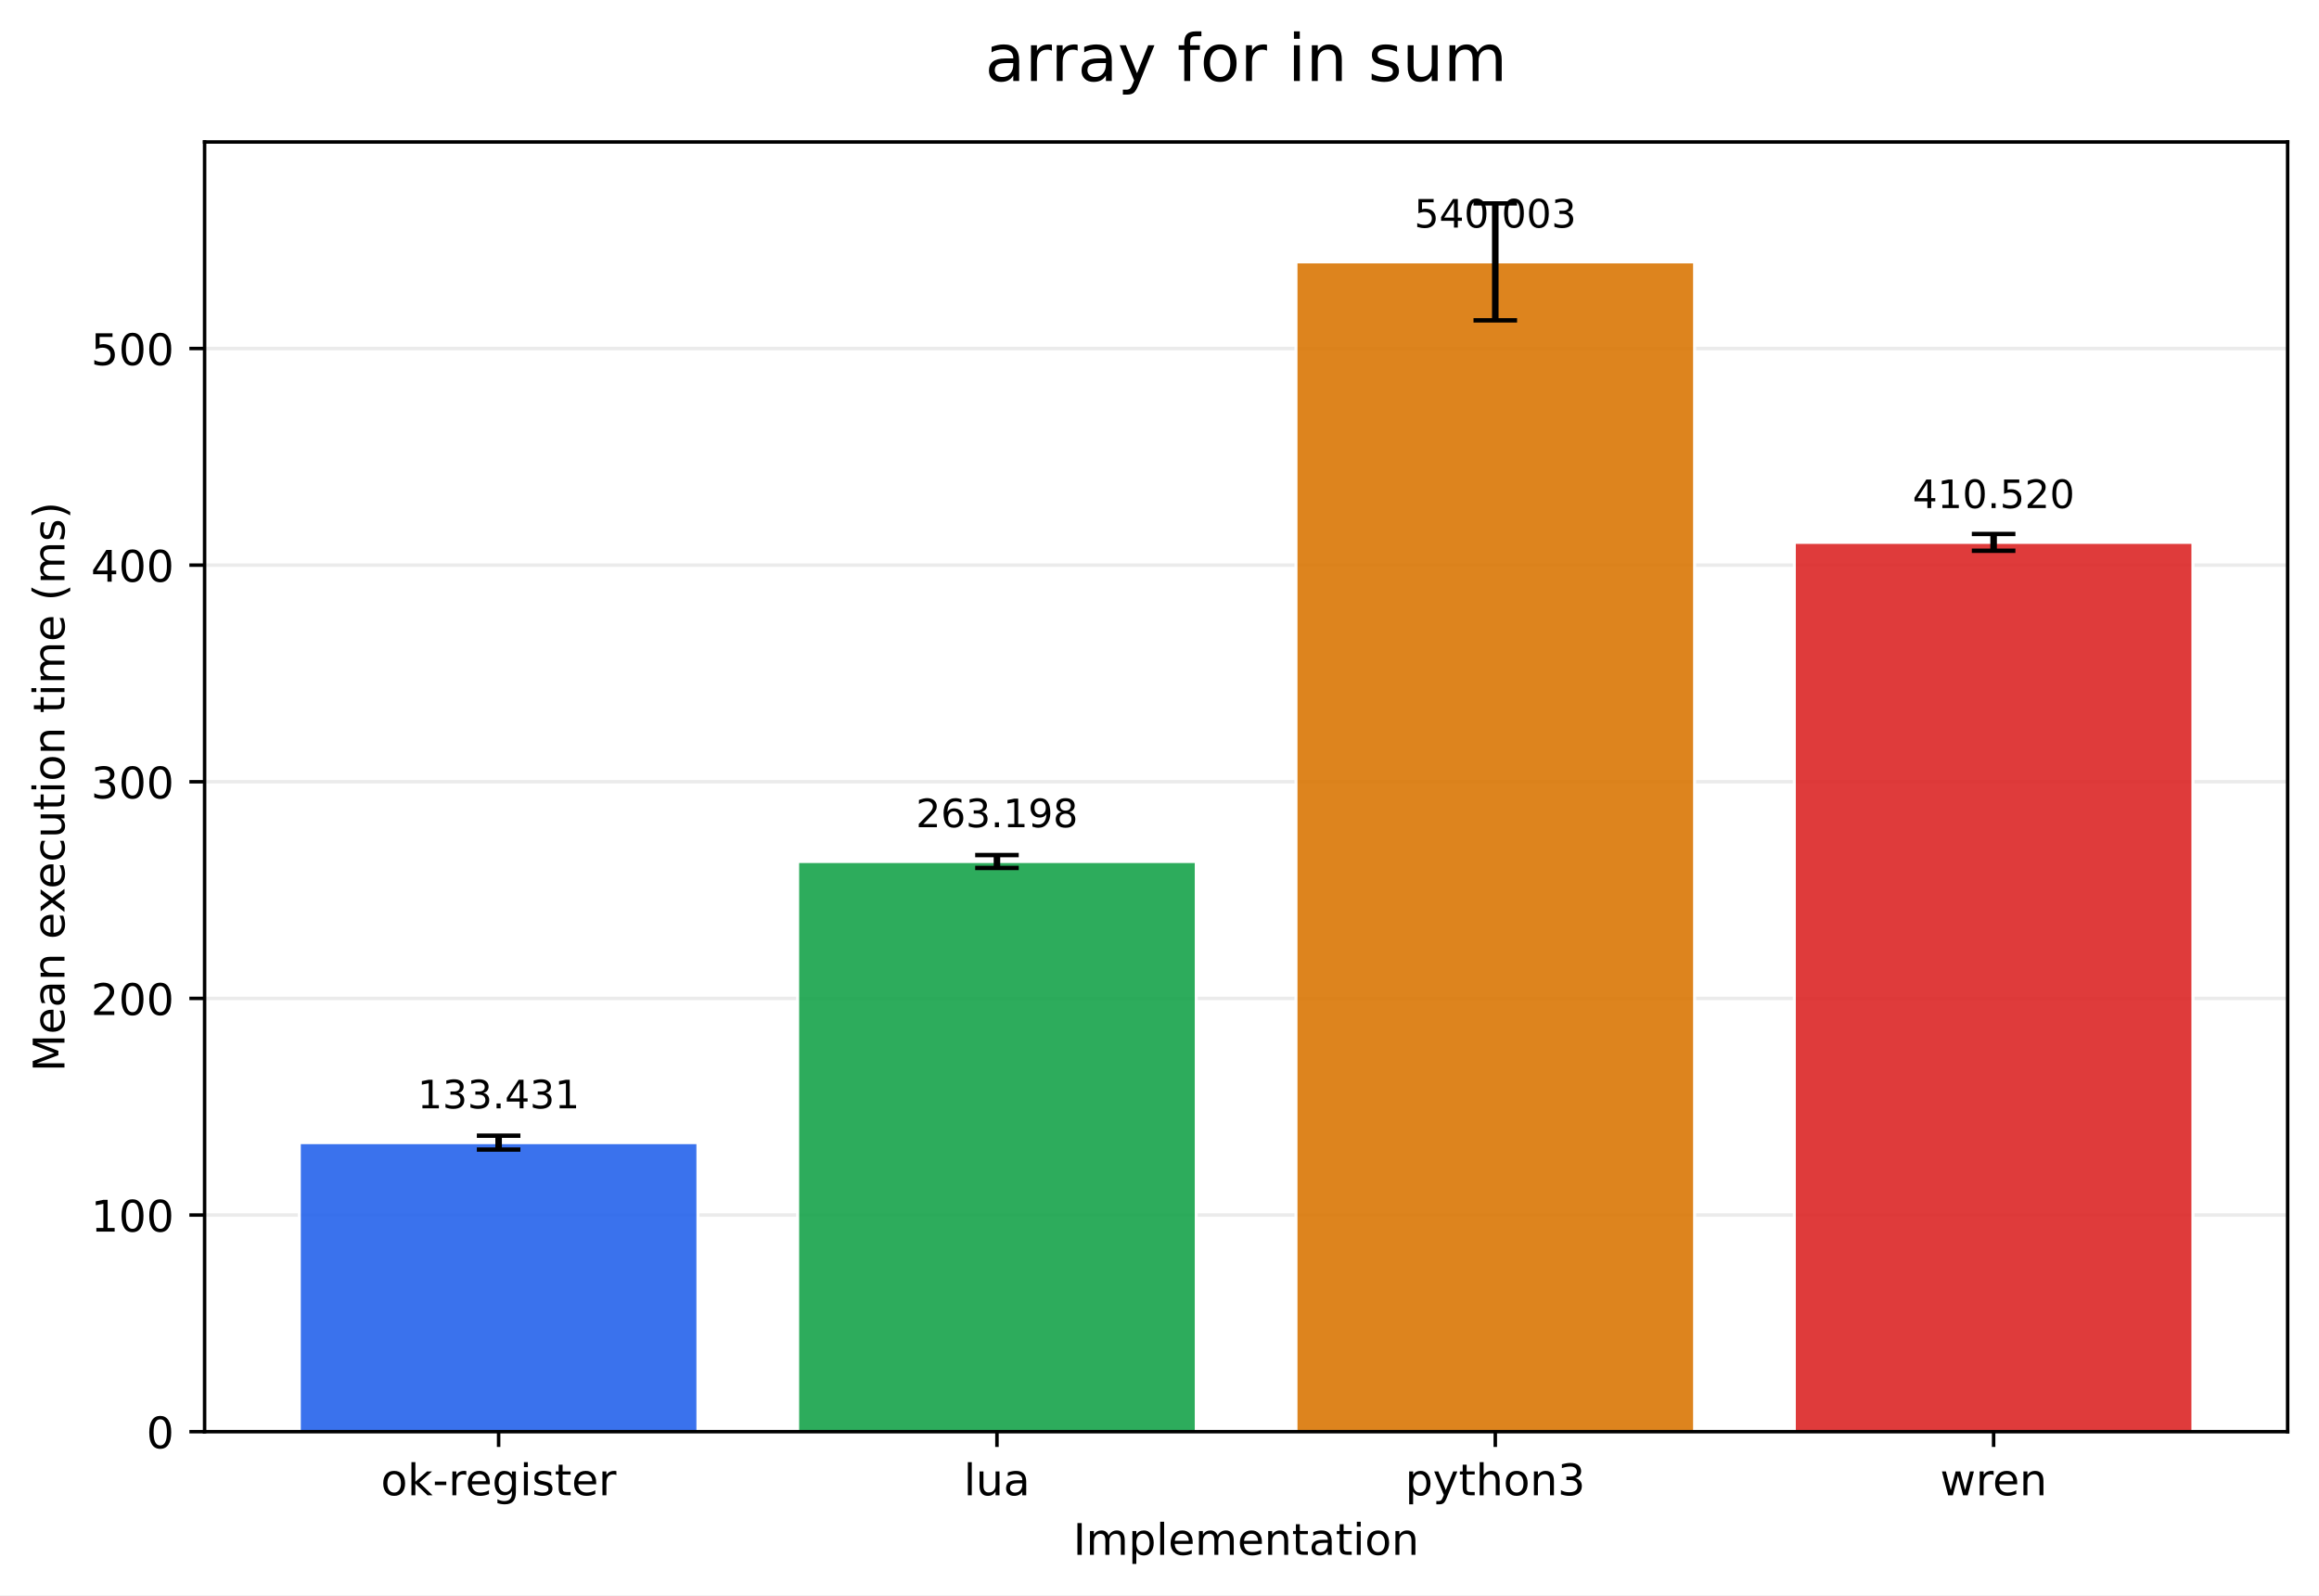
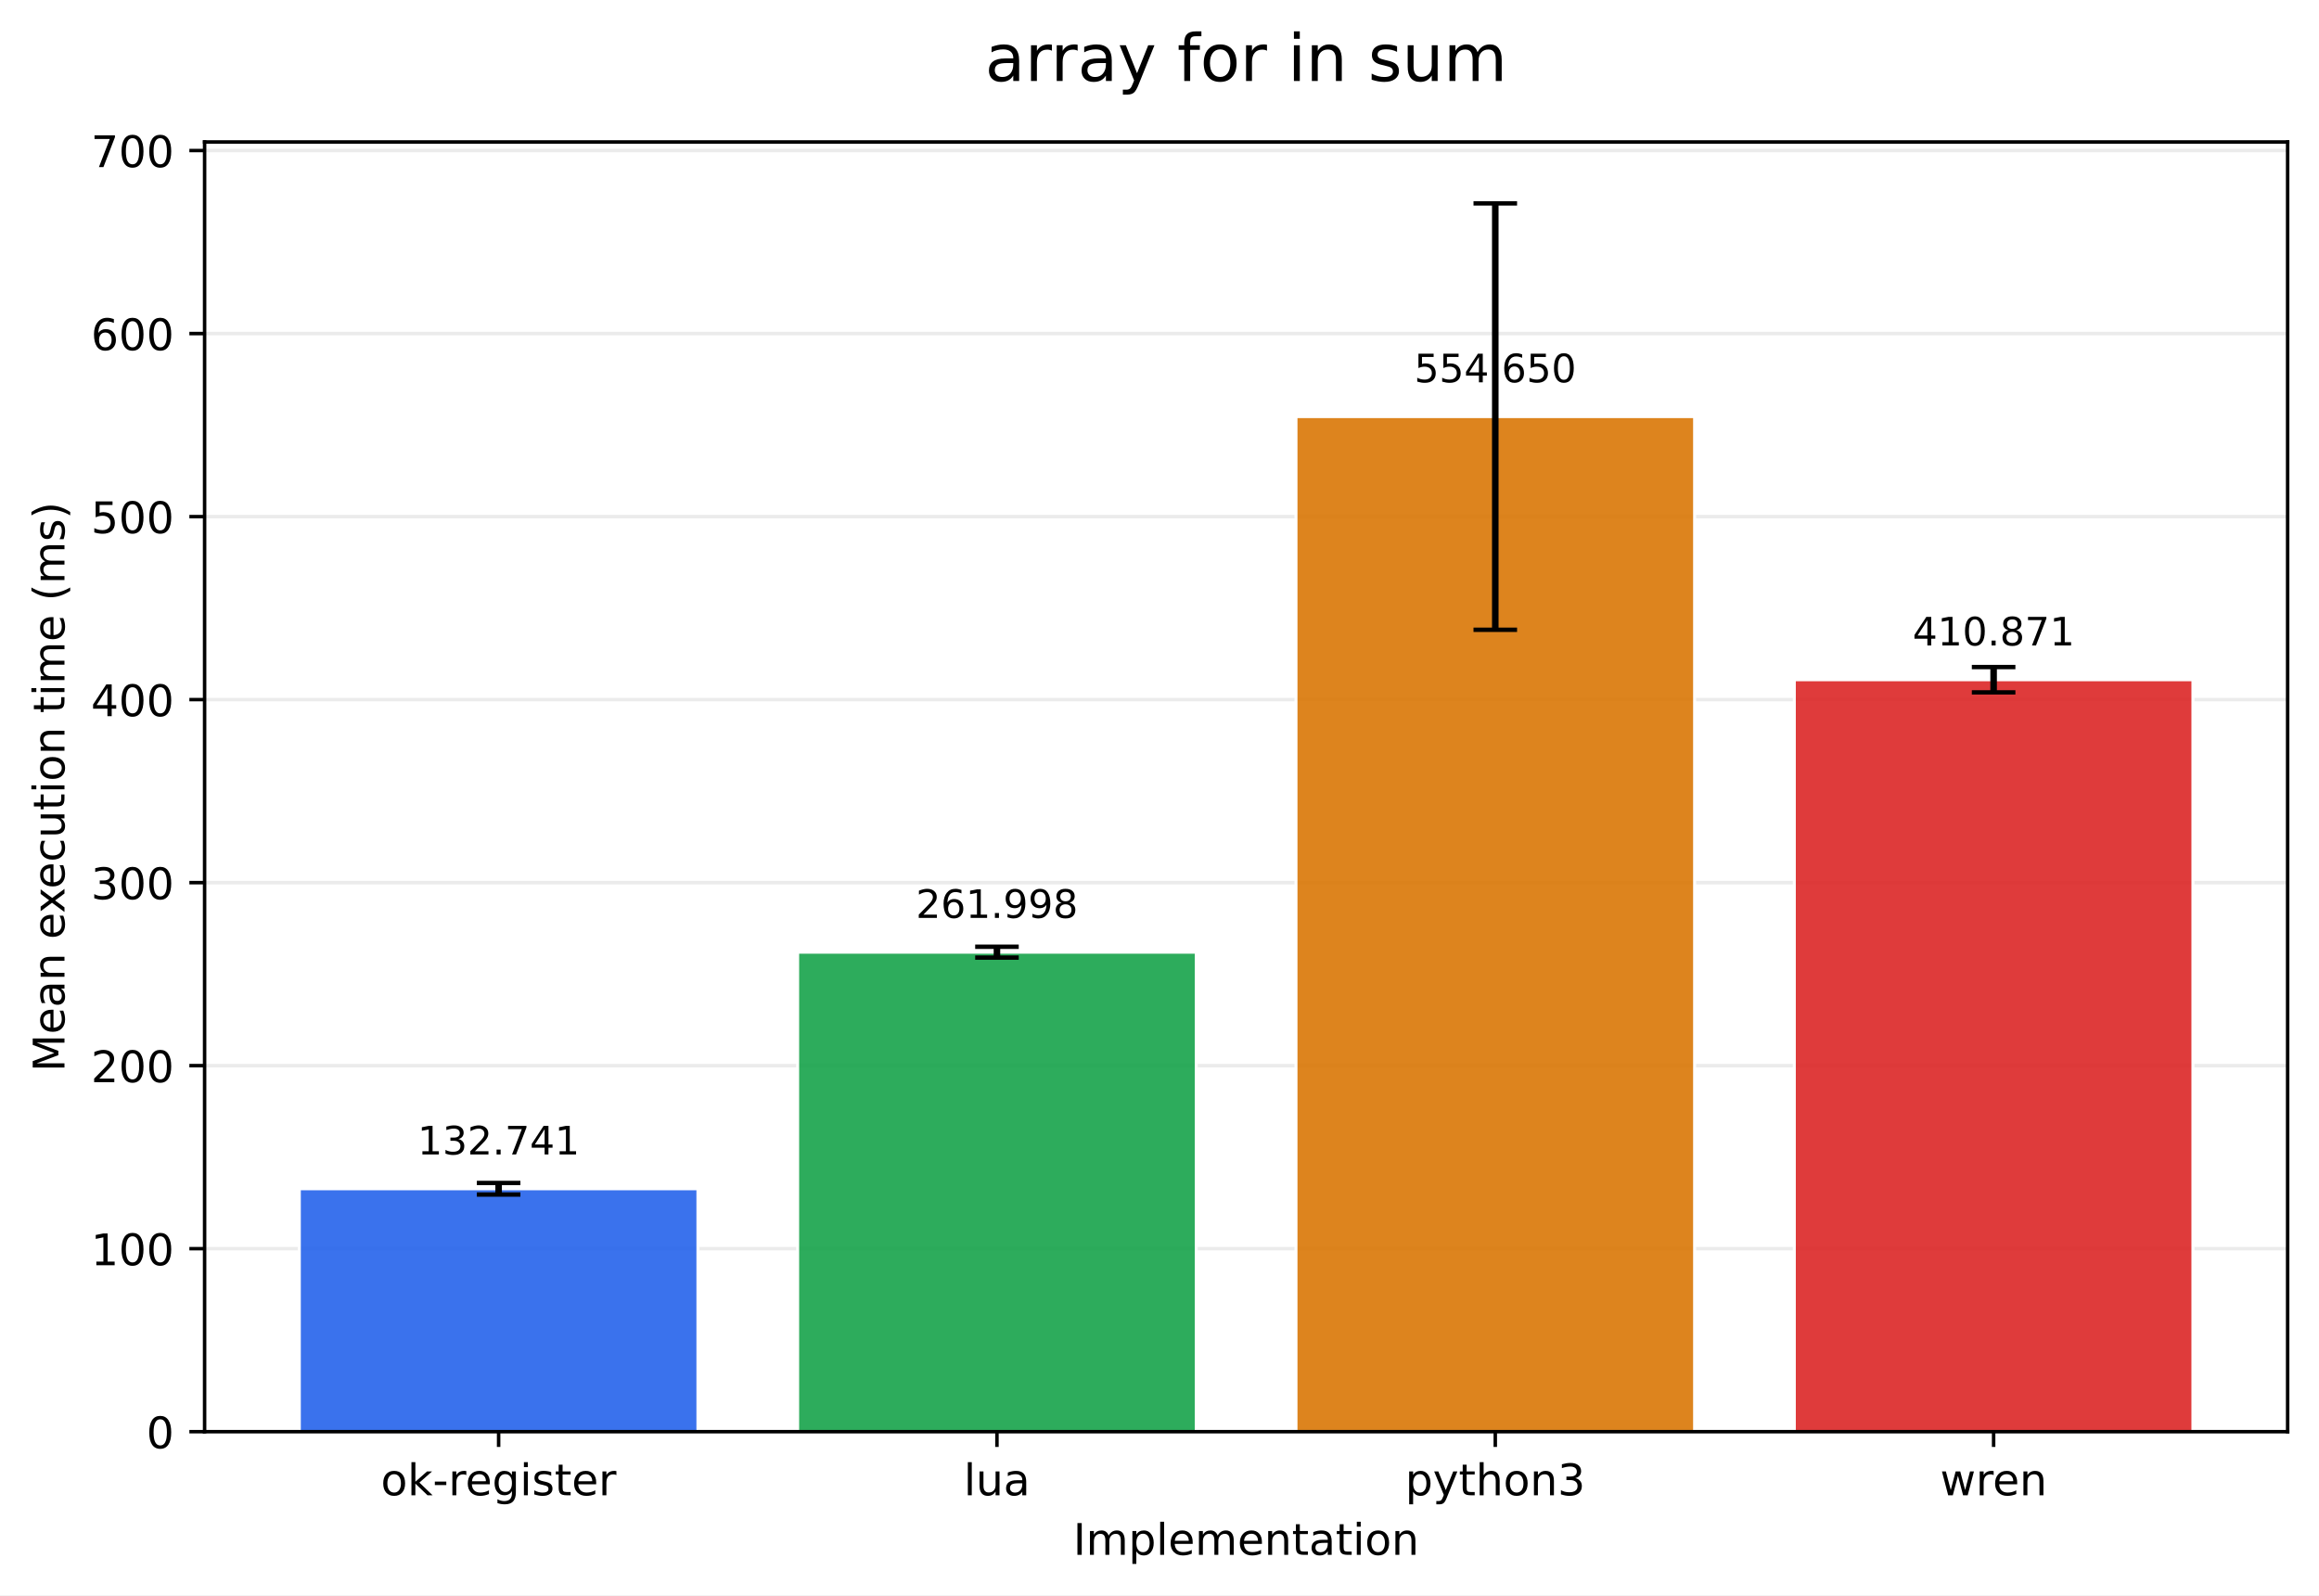
<svg xmlns="http://www.w3.org/2000/svg" xmlns:xlink="http://www.w3.org/1999/xlink" width="532.316pt" height="366.274pt" viewBox="0 0 532.316 366.274" version="1.1">
  <defs>
    <style type="text/css">*{stroke-linejoin: round; stroke-linecap: butt}</style>
  </defs>
  <g id="figure_1">
    <g id="patch_1">
      <path d="M 0 366.274  L 532.316 366.274  L 532.316 0  L 0 0  z " style="fill: #ffffff" />
    </g>
    <g id="axes_1">
      <g id="patch_2">
        <path d="M 46.966 328.718  L 525.116 328.718  L 525.116 32.598  L 46.966 32.598  z " style="fill: #ffffff" />
      </g>
      <g id="matplotlib.axis_1">
        <g id="xtick_1">
          <g id="line2d_1">
            <defs>
-               <path id="m5d10268cdb" d="M 0 0  L 0 3.5  " style="stroke: #000000; stroke-width: 0.8" />
+               <path id="m5294c473db" d="M 0 0  L 0 3.5  " style="stroke: #000000; stroke-width: 0.8" />
            </defs>
            <g>
-               <use xlink:href="#m5d10268cdb" x="114.456" y="328.718" style="stroke: #000000; stroke-width: 0.8" />
+               <use xlink:href="#m5294c473db" x="114.456" y="328.718" style="stroke: #000000; stroke-width: 0.8" />
            </g>
          </g>
          <g id="text_1">
            <g transform="translate(87.41742 343.3161) scale(0.1 -0.1)">
              <defs>
                <path id="DejaVuSans-6f" d="M 1959 3097  Q 1497 3097 1228 2736  Q 959 2375 959 1747  Q 959 1119 1226 758  Q 1494 397 1959 397  Q 2419 397 2687 759  Q 2956 1122 2956 1747  Q 2956 2369 2687 2733  Q 2419 3097 1959 3097  z M 1959 3584  Q 2709 3584 3137 3096  Q 3566 2609 3566 1747  Q 3566 888 3137 398  Q 2709 -91 1959 -91  Q 1206 -91 779 398  Q 353 888 353 1747  Q 353 2609 779 3096  Q 1206 3584 1959 3584  z " transform="scale(0.015625)" />
                <path id="DejaVuSans-6b" d="M 581 4863  L 1159 4863  L 1159 1991  L 2875 3500  L 3609 3500  L 1753 1863  L 3688 0  L 2938 0  L 1159 1709  L 1159 0  L 581 0  L 581 4863  z " transform="scale(0.015625)" />
                <path id="DejaVuSans-2d" d="M 313 2009  L 1997 2009  L 1997 1497  L 313 1497  L 313 2009  z " transform="scale(0.015625)" />
                <path id="DejaVuSans-72" d="M 2631 2963  Q 2534 3019 2420 3045  Q 2306 3072 2169 3072  Q 1681 3072 1420 2755  Q 1159 2438 1159 1844  L 1159 0  L 581 0  L 581 3500  L 1159 3500  L 1159 2956  Q 1341 3275 1631 3429  Q 1922 3584 2338 3584  Q 2397 3584 2469 3576  Q 2541 3569 2628 3553  L 2631 2963  z " transform="scale(0.015625)" />
                <path id="DejaVuSans-65" d="M 3597 1894  L 3597 1613  L 953 1613  Q 991 1019 1311 708  Q 1631 397 2203 397  Q 2534 397 2845 478  Q 3156 559 3463 722  L 3463 178  Q 3153 47 2828 -22  Q 2503 -91 2169 -91  Q 1331 -91 842 396  Q 353 884 353 1716  Q 353 2575 817 3079  Q 1281 3584 2069 3584  Q 2775 3584 3186 3129  Q 3597 2675 3597 1894  z M 3022 2063  Q 3016 2534 2758 2815  Q 2500 3097 2075 3097  Q 1594 3097 1305 2825  Q 1016 2553 972 2059  L 3022 2063  z " transform="scale(0.015625)" />
                <path id="DejaVuSans-67" d="M 2906 1791  Q 2906 2416 2648 2759  Q 2391 3103 1925 3103  Q 1463 3103 1205 2759  Q 947 2416 947 1791  Q 947 1169 1205 825  Q 1463 481 1925 481  Q 2391 481 2648 825  Q 2906 1169 2906 1791  z M 3481 434  Q 3481 -459 3084 -895  Q 2688 -1331 1869 -1331  Q 1566 -1331 1297 -1286  Q 1028 -1241 775 -1147  L 775 -588  Q 1028 -725 1275 -790  Q 1522 -856 1778 -856  Q 2344 -856 2625 -561  Q 2906 -266 2906 331  L 2906 616  Q 2728 306 2450 153  Q 2172 0 1784 0  Q 1141 0 747 490  Q 353 981 353 1791  Q 353 2603 747 3093  Q 1141 3584 1784 3584  Q 2172 3584 2450 3431  Q 2728 3278 2906 2969  L 2906 3500  L 3481 3500  L 3481 434  z " transform="scale(0.015625)" />
                <path id="DejaVuSans-69" d="M 603 3500  L 1178 3500  L 1178 0  L 603 0  L 603 3500  z M 603 4863  L 1178 4863  L 1178 4134  L 603 4134  L 603 4863  z " transform="scale(0.015625)" />
                <path id="DejaVuSans-73" d="M 2834 3397  L 2834 2853  Q 2591 2978 2328 3040  Q 2066 3103 1784 3103  Q 1356 3103 1142 2972  Q 928 2841 928 2578  Q 928 2378 1081 2264  Q 1234 2150 1697 2047  L 1894 2003  Q 2506 1872 2764 1633  Q 3022 1394 3022 966  Q 3022 478 2636 193  Q 2250 -91 1575 -91  Q 1294 -91 989 -36  Q 684 19 347 128  L 347 722  Q 666 556 975 473  Q 1284 391 1588 391  Q 1994 391 2212 530  Q 2431 669 2431 922  Q 2431 1156 2273 1281  Q 2116 1406 1581 1522  L 1381 1569  Q 847 1681 609 1914  Q 372 2147 372 2553  Q 372 3047 722 3315  Q 1072 3584 1716 3584  Q 2034 3584 2315 3537  Q 2597 3491 2834 3397  z " transform="scale(0.015625)" />
                <path id="DejaVuSans-74" d="M 1172 4494  L 1172 3500  L 2356 3500  L 2356 3053  L 1172 3053  L 1172 1153  Q 1172 725 1289 603  Q 1406 481 1766 481  L 2356 481  L 2356 0  L 1766 0  Q 1100 0 847 248  Q 594 497 594 1153  L 594 3053  L 172 3053  L 172 3500  L 594 3500  L 594 4494  L 1172 4494  z " transform="scale(0.015625)" />
              </defs>
              <use xlink:href="#DejaVuSans-6f" />
              <use xlink:href="#DejaVuSans-6b" transform="translate(61.18164 0)" />
              <use xlink:href="#DejaVuSans-2d" transform="translate(119.0918 0)" />
              <use xlink:href="#DejaVuSans-72" transform="translate(155.1758 0)" />
              <use xlink:href="#DejaVuSans-65" transform="translate(194.0391 0)" />
              <use xlink:href="#DejaVuSans-67" transform="translate(255.5625 0)" />
              <use xlink:href="#DejaVuSans-69" transform="translate(319.0391 0)" />
              <use xlink:href="#DejaVuSans-73" transform="translate(346.8223 0)" />
              <use xlink:href="#DejaVuSans-74" transform="translate(398.9219 0)" />
              <use xlink:href="#DejaVuSans-65" transform="translate(438.1309 0)" />
              <use xlink:href="#DejaVuSans-72" transform="translate(499.6543 0)" />
            </g>
          </g>
        </g>
        <g id="xtick_2">
          <g id="line2d_2">
            <g>
-               <use xlink:href="#m5d10268cdb" x="228.846" y="328.718" style="stroke: #000000; stroke-width: 0.8" />
+               <use xlink:href="#m5294c473db" x="228.846" y="328.718" style="stroke: #000000; stroke-width: 0.8" />
            </g>
          </g>
          <g id="text_2">
            <g transform="translate(221.2238 343.3161) scale(0.1 -0.1)">
              <defs>
                <path id="DejaVuSans-6c" d="M 603 4863  L 1178 4863  L 1178 0  L 603 0  L 603 4863  z " transform="scale(0.015625)" />
                <path id="DejaVuSans-75" d="M 544 1381  L 544 3500  L 1119 3500  L 1119 1403  Q 1119 906 1312 657  Q 1506 409 1894 409  Q 2359 409 2629 706  Q 2900 1003 2900 1516  L 2900 3500  L 3475 3500  L 3475 0  L 2900 0  L 2900 538  Q 2691 219 2414 64  Q 2138 -91 1772 -91  Q 1169 -91 856 284  Q 544 659 544 1381  z M 1991 3584  L 1991 3584  z " transform="scale(0.015625)" />
                <path id="DejaVuSans-61" d="M 2194 1759  Q 1497 1759 1228 1600  Q 959 1441 959 1056  Q 959 750 1161 570  Q 1363 391 1709 391  Q 2188 391 2477 730  Q 2766 1069 2766 1631  L 2766 1759  L 2194 1759  z M 3341 1997  L 3341 0  L 2766 0  L 2766 531  Q 2569 213 2275 61  Q 1981 -91 1556 -91  Q 1019 -91 701 211  Q 384 513 384 1019  Q 384 1609 779 1909  Q 1175 2209 1959 2209  L 2766 2209  L 2766 2266  Q 2766 2663 2505 2880  Q 2244 3097 1772 3097  Q 1472 3097 1187 3025  Q 903 2953 641 2809  L 641 3341  Q 956 3463 1253 3523  Q 1550 3584 1831 3584  Q 2591 3584 2966 3190  Q 3341 2797 3341 1997  z " transform="scale(0.015625)" />
              </defs>
              <use xlink:href="#DejaVuSans-6c" />
              <use xlink:href="#DejaVuSans-75" transform="translate(27.7832 0)" />
              <use xlink:href="#DejaVuSans-61" transform="translate(91.16211 0)" />
            </g>
          </g>
        </g>
        <g id="xtick_3">
          <g id="line2d_3">
            <g>
-               <use xlink:href="#m5d10268cdb" x="343.236" y="328.718" style="stroke: #000000; stroke-width: 0.8" />
+               <use xlink:href="#m5294c473db" x="343.236" y="328.718" style="stroke: #000000; stroke-width: 0.8" />
            </g>
          </g>
          <g id="text_3">
            <g transform="translate(322.5637 343.3161) scale(0.1 -0.1)">
              <defs>
                <path id="DejaVuSans-70" d="M 1159 525  L 1159 -1331  L 581 -1331  L 581 3500  L 1159 3500  L 1159 2969  Q 1341 3281 1617 3432  Q 1894 3584 2278 3584  Q 2916 3584 3314 3078  Q 3713 2572 3713 1747  Q 3713 922 3314 415  Q 2916 -91 2278 -91  Q 1894 -91 1617 61  Q 1341 213 1159 525  z M 3116 1747  Q 3116 2381 2855 2742  Q 2594 3103 2138 3103  Q 1681 3103 1420 2742  Q 1159 2381 1159 1747  Q 1159 1113 1420 752  Q 1681 391 2138 391  Q 2594 391 2855 752  Q 3116 1113 3116 1747  z " transform="scale(0.015625)" />
                <path id="DejaVuSans-79" d="M 2059 -325  Q 1816 -950 1584 -1140  Q 1353 -1331 966 -1331  L 506 -1331  L 506 -850  L 844 -850  Q 1081 -850 1212 -737  Q 1344 -625 1503 -206  L 1606 56  L 191 3500  L 800 3500  L 1894 763  L 2988 3500  L 3597 3500  L 2059 -325  z " transform="scale(0.015625)" />
                <path id="DejaVuSans-68" d="M 3513 2113  L 3513 0  L 2938 0  L 2938 2094  Q 2938 2591 2744 2837  Q 2550 3084 2163 3084  Q 1697 3084 1428 2787  Q 1159 2491 1159 1978  L 1159 0  L 581 0  L 581 4863  L 1159 4863  L 1159 2956  Q 1366 3272 1645 3428  Q 1925 3584 2291 3584  Q 2894 3584 3203 3211  Q 3513 2838 3513 2113  z " transform="scale(0.015625)" />
                <path id="DejaVuSans-6e" d="M 3513 2113  L 3513 0  L 2938 0  L 2938 2094  Q 2938 2591 2744 2837  Q 2550 3084 2163 3084  Q 1697 3084 1428 2787  Q 1159 2491 1159 1978  L 1159 0  L 581 0  L 581 3500  L 1159 3500  L 1159 2956  Q 1366 3272 1645 3428  Q 1925 3584 2291 3584  Q 2894 3584 3203 3211  Q 3513 2838 3513 2113  z " transform="scale(0.015625)" />
                <path id="DejaVuSans-33" d="M 2597 2516  Q 3050 2419 3304 2112  Q 3559 1806 3559 1356  Q 3559 666 3084 287  Q 2609 -91 1734 -91  Q 1441 -91 1130 -33  Q 819 25 488 141  L 488 750  Q 750 597 1062 519  Q 1375 441 1716 441  Q 2309 441 2620 675  Q 2931 909 2931 1356  Q 2931 1769 2642 2001  Q 2353 2234 1838 2234  L 1294 2234  L 1294 2753  L 1863 2753  Q 2328 2753 2575 2939  Q 2822 3125 2822 3475  Q 2822 3834 2567 4026  Q 2313 4219 1838 4219  Q 1578 4219 1281 4162  Q 984 4106 628 3988  L 628 4550  Q 988 4650 1302 4700  Q 1616 4750 1894 4750  Q 2613 4750 3031 4423  Q 3450 4097 3450 3541  Q 3450 3153 3228 2886  Q 3006 2619 2597 2516  z " transform="scale(0.015625)" />
              </defs>
              <use xlink:href="#DejaVuSans-70" />
              <use xlink:href="#DejaVuSans-79" transform="translate(63.47656 0)" />
              <use xlink:href="#DejaVuSans-74" transform="translate(122.6562 0)" />
              <use xlink:href="#DejaVuSans-68" transform="translate(161.8652 0)" />
              <use xlink:href="#DejaVuSans-6f" transform="translate(225.2441 0)" />
              <use xlink:href="#DejaVuSans-6e" transform="translate(286.4258 0)" />
              <use xlink:href="#DejaVuSans-33" transform="translate(349.8047 0)" />
            </g>
          </g>
        </g>
        <g id="xtick_4">
          <g id="line2d_4">
            <g>
-               <use xlink:href="#m5d10268cdb" x="457.626" y="328.718" style="stroke: #000000; stroke-width: 0.8" />
+               <use xlink:href="#m5294c473db" x="457.626" y="328.718" style="stroke: #000000; stroke-width: 0.8" />
            </g>
          </g>
          <g id="text_4">
            <g transform="translate(445.3482 343.3161) scale(0.1 -0.1)">
              <defs>
                <path id="DejaVuSans-77" d="M 269 3500  L 844 3500  L 1563 769  L 2278 3500  L 2956 3500  L 3675 769  L 4391 3500  L 4966 3500  L 4050 0  L 3372 0  L 2619 2869  L 1863 0  L 1184 0  L 269 3500  z " transform="scale(0.015625)" />
              </defs>
              <use xlink:href="#DejaVuSans-77" />
              <use xlink:href="#DejaVuSans-72" transform="translate(81.78711 0)" />
              <use xlink:href="#DejaVuSans-65" transform="translate(120.6504 0)" />
              <use xlink:href="#DejaVuSans-6e" transform="translate(182.1738 0)" />
            </g>
          </g>
        </g>
        <g id="text_5">
          <g transform="translate(246.3383 356.9942) scale(0.1 -0.1)">
            <defs>
              <path id="DejaVuSans-49" d="M 628 4666  L 1259 4666  L 1259 0  L 628 0  L 628 4666  z " transform="scale(0.015625)" />
              <path id="DejaVuSans-6d" d="M 3328 2828  Q 3544 3216 3844 3400  Q 4144 3584 4550 3584  Q 5097 3584 5394 3201  Q 5691 2819 5691 2113  L 5691 0  L 5113 0  L 5113 2094  Q 5113 2597 4934 2840  Q 4756 3084 4391 3084  Q 3944 3084 3684 2787  Q 3425 2491 3425 1978  L 3425 0  L 2847 0  L 2847 2094  Q 2847 2600 2669 2842  Q 2491 3084 2119 3084  Q 1678 3084 1418 2786  Q 1159 2488 1159 1978  L 1159 0  L 581 0  L 581 3500  L 1159 3500  L 1159 2956  Q 1356 3278 1631 3431  Q 1906 3584 2284 3584  Q 2666 3584 2933 3390  Q 3200 3197 3328 2828  z " transform="scale(0.015625)" />
            </defs>
            <use xlink:href="#DejaVuSans-49" />
            <use xlink:href="#DejaVuSans-6d" transform="translate(29.49219 0)" />
            <use xlink:href="#DejaVuSans-70" transform="translate(126.9043 0)" />
            <use xlink:href="#DejaVuSans-6c" transform="translate(190.3809 0)" />
            <use xlink:href="#DejaVuSans-65" transform="translate(218.1641 0)" />
            <use xlink:href="#DejaVuSans-6d" transform="translate(279.6875 0)" />
            <use xlink:href="#DejaVuSans-65" transform="translate(377.0996 0)" />
            <use xlink:href="#DejaVuSans-6e" transform="translate(438.623 0)" />
            <use xlink:href="#DejaVuSans-74" transform="translate(502.002 0)" />
            <use xlink:href="#DejaVuSans-61" transform="translate(541.2109 0)" />
            <use xlink:href="#DejaVuSans-74" transform="translate(602.4902 0)" />
            <use xlink:href="#DejaVuSans-69" transform="translate(641.6992 0)" />
            <use xlink:href="#DejaVuSans-6f" transform="translate(669.4824 0)" />
            <use xlink:href="#DejaVuSans-6e" transform="translate(730.6641 0)" />
          </g>
        </g>
      </g>
      <g id="matplotlib.axis_2">
        <g id="ytick_1">
          <g id="line2d_5">
-             <path d="M 46.966 328.718  L 525.116 328.718  " clip-path="url(#p48663a272d)" style="fill: none; stroke: #b0b0b0; stroke-opacity: 0.25; stroke-width: 0.8; stroke-linecap: square" />
+             <path d="M 46.966 328.718  L 525.116 328.718  " clip-path="url(#pce5c060146)" style="fill: none; stroke: #b0b0b0; stroke-opacity: 0.25; stroke-width: 0.8; stroke-linecap: square" />
          </g>
          <g id="line2d_6">
            <defs>
-               <path id="m1845a566c7" d="M 0 0  L -3.5 0  " style="stroke: #000000; stroke-width: 0.8" />
+               <path id="m1c7bd9995f" d="M 0 0  L -3.5 0  " style="stroke: #000000; stroke-width: 0.8" />
            </defs>
            <g>
-               <use xlink:href="#m1845a566c7" x="46.966" y="328.718" style="stroke: #000000; stroke-width: 0.8" />
+               <use xlink:href="#m1c7bd9995f" x="46.966" y="328.718" style="stroke: #000000; stroke-width: 0.8" />
            </g>
          </g>
          <g id="text_6">
            <g transform="translate(33.60312 332.5169) scale(0.1 -0.1)">
              <defs>
                <path id="DejaVuSans-30" d="M 2034 4250  Q 1547 4250 1301 3770  Q 1056 3291 1056 2328  Q 1056 1369 1301 889  Q 1547 409 2034 409  Q 2525 409 2770 889  Q 3016 1369 3016 2328  Q 3016 3291 2770 3770  Q 2525 4250 2034 4250  z M 2034 4750  Q 2819 4750 3233 4129  Q 3647 3509 3647 2328  Q 3647 1150 3233 529  Q 2819 -91 2034 -91  Q 1250 -91 836 529  Q 422 1150 422 2328  Q 422 3509 836 4129  Q 1250 4750 2034 4750  z " transform="scale(0.015625)" />
              </defs>
              <use xlink:href="#DejaVuSans-30" />
            </g>
          </g>
        </g>
        <g id="ytick_2">
          <g id="line2d_7">
-             <path d="M 46.966 278.979  L 525.116 278.979  " clip-path="url(#p48663a272d)" style="fill: none; stroke: #b0b0b0; stroke-opacity: 0.25; stroke-width: 0.8; stroke-linecap: square" />
+             <path d="M 46.966 286.696  L 525.116 286.696  " clip-path="url(#pce5c060146)" style="fill: none; stroke: #b0b0b0; stroke-opacity: 0.25; stroke-width: 0.8; stroke-linecap: square" />
          </g>
          <g id="line2d_8">
            <g>
-               <use xlink:href="#m1845a566c7" x="46.966" y="278.979" style="stroke: #000000; stroke-width: 0.8" />
+               <use xlink:href="#m1c7bd9995f" x="46.966" y="286.696" style="stroke: #000000; stroke-width: 0.8" />
            </g>
          </g>
          <g id="text_7">
-             <g transform="translate(20.87813 282.7778) scale(0.1 -0.1)">
+             <g transform="translate(20.87813 290.4957) scale(0.1 -0.1)">
              <defs>
                <path id="DejaVuSans-31" d="M 794 531  L 1825 531  L 1825 4091  L 703 3866  L 703 4441  L 1819 4666  L 2450 4666  L 2450 531  L 3481 531  L 3481 0  L 794 0  L 794 531  z " transform="scale(0.015625)" />
              </defs>
              <use xlink:href="#DejaVuSans-31" />
              <use xlink:href="#DejaVuSans-30" transform="translate(63.62305 0)" />
              <use xlink:href="#DejaVuSans-30" transform="translate(127.2461 0)" />
            </g>
          </g>
        </g>
        <g id="ytick_3">
          <g id="line2d_9">
-             <path d="M 46.966 229.24  L 525.116 229.24  " clip-path="url(#p48663a272d)" style="fill: none; stroke: #b0b0b0; stroke-opacity: 0.25; stroke-width: 0.8; stroke-linecap: square" />
+             <path d="M 46.966 244.675  L 525.116 244.675  " clip-path="url(#pce5c060146)" style="fill: none; stroke: #b0b0b0; stroke-opacity: 0.25; stroke-width: 0.8; stroke-linecap: square" />
          </g>
          <g id="line2d_10">
            <g>
-               <use xlink:href="#m1845a566c7" x="46.966" y="229.24" style="stroke: #000000; stroke-width: 0.8" />
+               <use xlink:href="#m1c7bd9995f" x="46.966" y="244.675" style="stroke: #000000; stroke-width: 0.8" />
            </g>
          </g>
          <g id="text_8">
-             <g transform="translate(20.87813 233.0388) scale(0.1 -0.1)">
+             <g transform="translate(20.87813 248.4745) scale(0.1 -0.1)">
              <defs>
                <path id="DejaVuSans-32" d="M 1228 531  L 3431 531  L 3431 0  L 469 0  L 469 531  Q 828 903 1448 1529  Q 2069 2156 2228 2338  Q 2531 2678 2651 2914  Q 2772 3150 2772 3378  Q 2772 3750 2511 3984  Q 2250 4219 1831 4219  Q 1534 4219 1204 4116  Q 875 4013 500 3803  L 500 4441  Q 881 4594 1212 4672  Q 1544 4750 1819 4750  Q 2544 4750 2975 4387  Q 3406 4025 3406 3419  Q 3406 3131 3298 2873  Q 3191 2616 2906 2266  Q 2828 2175 2409 1742  Q 1991 1309 1228 531  z " transform="scale(0.015625)" />
              </defs>
              <use xlink:href="#DejaVuSans-32" />
              <use xlink:href="#DejaVuSans-30" transform="translate(63.62305 0)" />
              <use xlink:href="#DejaVuSans-30" transform="translate(127.2461 0)" />
            </g>
          </g>
        </g>
        <g id="ytick_4">
          <g id="line2d_11">
-             <path d="M 46.966 179.501  L 525.116 179.501  " clip-path="url(#p48663a272d)" style="fill: none; stroke: #b0b0b0; stroke-opacity: 0.25; stroke-width: 0.8; stroke-linecap: square" />
+             <path d="M 46.966 202.654  L 525.116 202.654  " clip-path="url(#pce5c060146)" style="fill: none; stroke: #b0b0b0; stroke-opacity: 0.25; stroke-width: 0.8; stroke-linecap: square" />
          </g>
          <g id="line2d_12">
            <g>
-               <use xlink:href="#m1845a566c7" x="46.966" y="179.501" style="stroke: #000000; stroke-width: 0.8" />
+               <use xlink:href="#m1c7bd9995f" x="46.966" y="202.654" style="stroke: #000000; stroke-width: 0.8" />
            </g>
          </g>
          <g id="text_9">
-             <g transform="translate(20.87813 183.2997) scale(0.1 -0.1)">
+             <g transform="translate(20.87813 206.4533) scale(0.1 -0.1)">
              <use xlink:href="#DejaVuSans-33" />
              <use xlink:href="#DejaVuSans-30" transform="translate(63.62305 0)" />
              <use xlink:href="#DejaVuSans-30" transform="translate(127.2461 0)" />
            </g>
          </g>
        </g>
        <g id="ytick_5">
          <g id="line2d_13">
-             <path d="M 46.966 129.761  L 525.116 129.761  " clip-path="url(#p48663a272d)" style="fill: none; stroke: #b0b0b0; stroke-opacity: 0.25; stroke-width: 0.8; stroke-linecap: square" />
+             <path d="M 46.966 160.633  L 525.116 160.633  " clip-path="url(#pce5c060146)" style="fill: none; stroke: #b0b0b0; stroke-opacity: 0.25; stroke-width: 0.8; stroke-linecap: square" />
          </g>
          <g id="line2d_14">
            <g>
-               <use xlink:href="#m1845a566c7" x="46.966" y="129.761" style="stroke: #000000; stroke-width: 0.8" />
+               <use xlink:href="#m1c7bd9995f" x="46.966" y="160.633" style="stroke: #000000; stroke-width: 0.8" />
            </g>
          </g>
          <g id="text_10">
-             <g transform="translate(20.87813 133.5607) scale(0.1 -0.1)">
+             <g transform="translate(20.87813 164.4321) scale(0.1 -0.1)">
              <defs>
                <path id="DejaVuSans-34" d="M 2419 4116  L 825 1625  L 2419 1625  L 2419 4116  z M 2253 4666  L 3047 4666  L 3047 1625  L 3713 1625  L 3713 1100  L 3047 1100  L 3047 0  L 2419 0  L 2419 1100  L 313 1100  L 313 1709  L 2253 4666  z " transform="scale(0.015625)" />
              </defs>
              <use xlink:href="#DejaVuSans-34" />
              <use xlink:href="#DejaVuSans-30" transform="translate(63.62305 0)" />
              <use xlink:href="#DejaVuSans-30" transform="translate(127.2461 0)" />
            </g>
          </g>
        </g>
        <g id="ytick_6">
          <g id="line2d_15">
-             <path d="M 46.966 80.022  L 525.116 80.022  " clip-path="url(#p48663a272d)" style="fill: none; stroke: #b0b0b0; stroke-opacity: 0.25; stroke-width: 0.8; stroke-linecap: square" />
+             <path d="M 46.966 118.612  L 525.116 118.612  " clip-path="url(#pce5c060146)" style="fill: none; stroke: #b0b0b0; stroke-opacity: 0.25; stroke-width: 0.8; stroke-linecap: square" />
          </g>
          <g id="line2d_16">
            <g>
-               <use xlink:href="#m1845a566c7" x="46.966" y="80.022" style="stroke: #000000; stroke-width: 0.8" />
+               <use xlink:href="#m1c7bd9995f" x="46.966" y="118.612" style="stroke: #000000; stroke-width: 0.8" />
            </g>
          </g>
          <g id="text_11">
-             <g transform="translate(20.87813 83.82164) scale(0.1 -0.1)">
+             <g transform="translate(20.87813 122.4109) scale(0.1 -0.1)">
              <defs>
                <path id="DejaVuSans-35" d="M 691 4666  L 3169 4666  L 3169 4134  L 1269 4134  L 1269 2991  Q 1406 3038 1543 3061  Q 1681 3084 1819 3084  Q 2600 3084 3056 2656  Q 3513 2228 3513 1497  Q 3513 744 3044 326  Q 2575 -91 1722 -91  Q 1428 -91 1123 -41  Q 819 9 494 109  L 494 744  Q 775 591 1075 516  Q 1375 441 1709 441  Q 2250 441 2565 725  Q 2881 1009 2881 1497  Q 2881 1984 2565 2268  Q 2250 2553 1709 2553  Q 1456 2553 1204 2497  Q 953 2441 691 2322  L 691 4666  z " transform="scale(0.015625)" />
              </defs>
              <use xlink:href="#DejaVuSans-35" />
              <use xlink:href="#DejaVuSans-30" transform="translate(63.62305 0)" />
              <use xlink:href="#DejaVuSans-30" transform="translate(127.2461 0)" />
            </g>
          </g>
        </g>
-         <g id="text_12">
+         <g id="ytick_7">
+           <g id="line2d_17">
+             <path d="M 46.966 76.591  L 525.116 76.591  " clip-path="url(#pce5c060146)" style="fill: none; stroke: #b0b0b0; stroke-opacity: 0.25; stroke-width: 0.8; stroke-linecap: square" />
+           </g>
+           <g id="line2d_18">
+             <g>
+               <use xlink:href="#m1c7bd9995f" x="46.966" y="76.591" style="stroke: #000000; stroke-width: 0.8" />
+             </g>
+           </g>
+           <g id="text_12">
+             <g transform="translate(20.87813 80.38972) scale(0.1 -0.1)">
+               <defs>
+                 <path id="DejaVuSans-36" d="M 2113 2584  Q 1688 2584 1439 2293  Q 1191 2003 1191 1497  Q 1191 994 1439 701  Q 1688 409 2113 409  Q 2538 409 2786 701  Q 3034 994 3034 1497  Q 3034 2003 2786 2293  Q 2538 2584 2113 2584  z M 3366 4563  L 3366 3988  Q 3128 4100 2886 4159  Q 2644 4219 2406 4219  Q 1781 4219 1451 3797  Q 1122 3375 1075 2522  Q 1259 2794 1537 2939  Q 1816 3084 2150 3084  Q 2853 3084 3261 2657  Q 3669 2231 3669 1497  Q 3669 778 3244 343  Q 2819 -91 2113 -91  Q 1303 -91 875 529  Q 447 1150 447 2328  Q 447 3434 972 4092  Q 1497 4750 2381 4750  Q 2619 4750 2861 4703  Q 3103 4656 3366 4563  z " transform="scale(0.015625)" />
+               </defs>
+               <use xlink:href="#DejaVuSans-36" />
+               <use xlink:href="#DejaVuSans-30" transform="translate(63.62305 0)" />
+               <use xlink:href="#DejaVuSans-30" transform="translate(127.2461 0)" />
+             </g>
+           </g>
+         </g>
+         <g id="ytick_8">
+           <g id="line2d_19">
+             <path d="M 46.966 34.569  L 525.116 34.569  " clip-path="url(#pce5c060146)" style="fill: none; stroke: #b0b0b0; stroke-opacity: 0.25; stroke-width: 0.8; stroke-linecap: square" />
+           </g>
+           <g id="line2d_20">
+             <g>
+               <use xlink:href="#m1c7bd9995f" x="46.966" y="34.569" style="stroke: #000000; stroke-width: 0.8" />
+             </g>
+           </g>
+           <g id="text_13">
+             <g transform="translate(20.87813 38.36853) scale(0.1 -0.1)">
+               <defs>
+                 <path id="DejaVuSans-37" d="M 525 4666  L 3525 4666  L 3525 4397  L 1831 0  L 1172 0  L 2766 4134  L 525 4134  L 525 4666  z " transform="scale(0.015625)" />
+               </defs>
+               <use xlink:href="#DejaVuSans-37" />
+               <use xlink:href="#DejaVuSans-30" transform="translate(63.62305 0)" />
+               <use xlink:href="#DejaVuSans-30" transform="translate(127.2461 0)" />
+             </g>
+           </g>
+         </g>
+         <g id="text_14">
          <g transform="translate(14.79844 246.085) rotate(-90) scale(0.1 -0.1)">
            <defs>
              <path id="DejaVuSans-4d" d="M 628 4666  L 1569 4666  L 2759 1491  L 3956 4666  L 4897 4666  L 4897 0  L 4281 0  L 4281 4097  L 3078 897  L 2444 897  L 1241 4097  L 1241 0  L 628 0  L 628 4666  z " transform="scale(0.015625)" />
              <path id="DejaVuSans-20" transform="scale(0.015625)" />
              <path id="DejaVuSans-78" d="M 3513 3500  L 2247 1797  L 3578 0  L 2900 0  L 1881 1375  L 863 0  L 184 0  L 1544 1831  L 300 3500  L 978 3500  L 1906 2253  L 2834 3500  L 3513 3500  z " transform="scale(0.015625)" />
              <path id="DejaVuSans-63" d="M 3122 3366  L 3122 2828  Q 2878 2963 2633 3030  Q 2388 3097 2138 3097  Q 1578 3097 1268 2742  Q 959 2388 959 1747  Q 959 1106 1268 751  Q 1578 397 2138 397  Q 2388 397 2633 464  Q 2878 531 3122 666  L 3122 134  Q 2881 22 2623 -34  Q 2366 -91 2075 -91  Q 1284 -91 818 406  Q 353 903 353 1747  Q 353 2603 823 3093  Q 1294 3584 2113 3584  Q 2378 3584 2631 3529  Q 2884 3475 3122 3366  z " transform="scale(0.015625)" />
              <path id="DejaVuSans-28" d="M 1984 4856  Q 1566 4138 1362 3434  Q 1159 2731 1159 2009  Q 1159 1288 1364 580  Q 1569 -128 1984 -844  L 1484 -844  Q 1016 -109 783 600  Q 550 1309 550 2009  Q 550 2706 781 3412  Q 1013 4119 1484 4856  L 1984 4856  z " transform="scale(0.015625)" />
              <path id="DejaVuSans-29" d="M 513 4856  L 1013 4856  Q 1481 4119 1714 3412  Q 1947 2706 1947 2009  Q 1947 1309 1714 600  Q 1481 -109 1013 -844  L 513 -844  Q 928 -128 1133 580  Q 1338 1288 1338 2009  Q 1338 2731 1133 3434  Q 928 4138 513 4856  z " transform="scale(0.015625)" />
            </defs>
            <use xlink:href="#DejaVuSans-4d" />
            <use xlink:href="#DejaVuSans-65" transform="translate(86.2793 0)" />
            <use xlink:href="#DejaVuSans-61" transform="translate(147.8027 0)" />
            <use xlink:href="#DejaVuSans-6e" transform="translate(209.082 0)" />
            <use xlink:href="#DejaVuSans-20" transform="translate(272.4609 0)" />
            <use xlink:href="#DejaVuSans-65" transform="translate(304.248 0)" />
            <use xlink:href="#DejaVuSans-78" transform="translate(364.0215 0)" />
            <use xlink:href="#DejaVuSans-65" transform="translate(420.0762 0)" />
            <use xlink:href="#DejaVuSans-63" transform="translate(481.5996 0)" />
            <use xlink:href="#DejaVuSans-75" transform="translate(536.5801 0)" />
            <use xlink:href="#DejaVuSans-74" transform="translate(599.959 0)" />
            <use xlink:href="#DejaVuSans-69" transform="translate(639.168 0)" />
            <use xlink:href="#DejaVuSans-6f" transform="translate(666.9512 0)" />
            <use xlink:href="#DejaVuSans-6e" transform="translate(728.1328 0)" />
            <use xlink:href="#DejaVuSans-20" transform="translate(791.5117 0)" />
            <use xlink:href="#DejaVuSans-74" transform="translate(823.2988 0)" />
            <use xlink:href="#DejaVuSans-69" transform="translate(862.5078 0)" />
            <use xlink:href="#DejaVuSans-6d" transform="translate(890.291 0)" />
            <use xlink:href="#DejaVuSans-65" transform="translate(987.7031 0)" />
            <use xlink:href="#DejaVuSans-20" transform="translate(1049.227 0)" />
            <use xlink:href="#DejaVuSans-28" transform="translate(1081.014 0)" />
            <use xlink:href="#DejaVuSans-6d" transform="translate(1120.027 0)" />
            <use xlink:href="#DejaVuSans-73" transform="translate(1217.439 0)" />
            <use xlink:href="#DejaVuSans-29" transform="translate(1269.539 0)" />
          </g>
        </g>
      </g>
      <g id="patch_3">
-         <path d="M 68.7 328.718  L 160.212 328.718  L 160.212 262.35  L 68.7 262.35  z " clip-path="url(#p48663a272d)" style="fill: #2563eb; opacity: 0.9; stroke: #ffffff; stroke-width: 0.7; stroke-linejoin: miter" />
+         <path d="M 68.7 328.718  L 160.212 328.718  L 160.212 272.938  L 68.7 272.938  z " clip-path="url(#pce5c060146)" style="fill: #2563eb; opacity: 0.9; stroke: #ffffff; stroke-width: 0.7; stroke-linejoin: miter" />
      </g>
      <g id="patch_4">
-         <path d="M 183.09 328.718  L 274.602 328.718  L 274.602 197.805  L 183.09 197.805  z " clip-path="url(#p48663a272d)" style="fill: #16a34a; opacity: 0.9; stroke: #ffffff; stroke-width: 0.7; stroke-linejoin: miter" />
+         <path d="M 183.09 328.718  L 274.602 328.718  L 274.602 218.623  L 183.09 218.623  z " clip-path="url(#pce5c060146)" style="fill: #16a34a; opacity: 0.9; stroke: #ffffff; stroke-width: 0.7; stroke-linejoin: miter" />
      </g>
      <g id="patch_5">
-         <path d="M 297.48 328.718  L 388.992 328.718  L 388.992 60.125  L 297.48 60.125  z " clip-path="url(#p48663a272d)" style="fill: #d97706; opacity: 0.9; stroke: #ffffff; stroke-width: 0.7; stroke-linejoin: miter" />
+         <path d="M 297.48 328.718  L 388.992 328.718  L 388.992 95.647  L 297.48 95.647  z " clip-path="url(#pce5c060146)" style="fill: #d97706; opacity: 0.9; stroke: #ffffff; stroke-width: 0.7; stroke-linejoin: miter" />
      </g>
      <g id="patch_6">
-         <path d="M 411.87 328.718  L 503.382 328.718  L 503.382 124.529  L 411.87 124.529  z " clip-path="url(#p48663a272d)" style="fill: #dc2626; opacity: 0.9; stroke: #ffffff; stroke-width: 0.7; stroke-linejoin: miter" />
+         <path d="M 411.87 328.718  L 503.382 328.718  L 503.382 156.065  L 411.87 156.065  z " clip-path="url(#pce5c060146)" style="fill: #dc2626; opacity: 0.9; stroke: #ffffff; stroke-width: 0.7; stroke-linejoin: miter" />
      </g>
      <g id="LineCollection_1">
-         <path d="M 114.456 263.943  L 114.456 260.757  " clip-path="url(#p48663a272d)" style="fill: none; stroke: #000000; stroke-width: 1.5" />
-         <path d="M 228.846 199.288  L 228.846 196.323  " clip-path="url(#p48663a272d)" style="fill: none; stroke: #000000; stroke-width: 1.5" />
-         <path d="M 343.236 73.552  L 343.236 46.699  " clip-path="url(#p48663a272d)" style="fill: none; stroke: #000000; stroke-width: 1.5" />
-         <path d="M 457.626 126.457  L 457.626 122.601  " clip-path="url(#p48663a272d)" style="fill: none; stroke: #000000; stroke-width: 1.5" />
-       </g>
-       <g id="line2d_17">
+         <path d="M 114.456 274.27  L 114.456 271.606  " clip-path="url(#pce5c060146)" style="fill: none; stroke: #000000; stroke-width: 1.5" />
+         <path d="M 228.846 219.87  L 228.846 217.376  " clip-path="url(#pce5c060146)" style="fill: none; stroke: #000000; stroke-width: 1.5" />
+         <path d="M 343.236 144.596  L 343.236 46.699  " clip-path="url(#pce5c060146)" style="fill: none; stroke: #000000; stroke-width: 1.5" />
+         <path d="M 457.626 158.969  L 457.626 153.161  " clip-path="url(#pce5c060146)" style="fill: none; stroke: #000000; stroke-width: 1.5" />
+       </g>
+       <g id="line2d_21">
        <defs>
-           <path id="m7334fec5df" d="M 5 0  L -5 -0  " style="stroke: #000000" />
+           <path id="m2f89682649" d="M 5 0  L -5 -0  " style="stroke: #000000" />
        </defs>
-         <g clip-path="url(#p48663a272d)">
-           <use xlink:href="#m7334fec5df" x="114.456" y="263.943" style="fill: #1f77b4; stroke: #000000" />
-           <use xlink:href="#m7334fec5df" x="228.846" y="199.288" style="fill: #1f77b4; stroke: #000000" />
-           <use xlink:href="#m7334fec5df" x="343.236" y="73.552" style="fill: #1f77b4; stroke: #000000" />
-           <use xlink:href="#m7334fec5df" x="457.626" y="126.457" style="fill: #1f77b4; stroke: #000000" />
-         </g>
-       </g>
-       <g id="line2d_18">
-         <g clip-path="url(#p48663a272d)">
-           <use xlink:href="#m7334fec5df" x="114.456" y="260.757" style="fill: #1f77b4; stroke: #000000" />
-           <use xlink:href="#m7334fec5df" x="228.846" y="196.323" style="fill: #1f77b4; stroke: #000000" />
-           <use xlink:href="#m7334fec5df" x="343.236" y="46.699" style="fill: #1f77b4; stroke: #000000" />
-           <use xlink:href="#m7334fec5df" x="457.626" y="122.601" style="fill: #1f77b4; stroke: #000000" />
+         <g clip-path="url(#pce5c060146)">
+           <use xlink:href="#m2f89682649" x="114.456" y="274.27" style="fill: #1f77b4; stroke: #000000" />
+           <use xlink:href="#m2f89682649" x="228.846" y="219.87" style="fill: #1f77b4; stroke: #000000" />
+           <use xlink:href="#m2f89682649" x="343.236" y="144.596" style="fill: #1f77b4; stroke: #000000" />
+           <use xlink:href="#m2f89682649" x="457.626" y="158.969" style="fill: #1f77b4; stroke: #000000" />
+         </g>
+       </g>
+       <g id="line2d_22">
+         <g clip-path="url(#pce5c060146)">
+           <use xlink:href="#m2f89682649" x="114.456" y="271.606" style="fill: #1f77b4; stroke: #000000" />
+           <use xlink:href="#m2f89682649" x="228.846" y="217.376" style="fill: #1f77b4; stroke: #000000" />
+           <use xlink:href="#m2f89682649" x="343.236" y="46.699" style="fill: #1f77b4; stroke: #000000" />
+           <use xlink:href="#m2f89682649" x="457.626" y="153.161" style="fill: #1f77b4; stroke: #000000" />
        </g>
      </g>
      <g id="patch_7">
        <path d="M 46.966 328.718  L 46.966 32.598  " style="fill: none; stroke: #000000; stroke-width: 0.8; stroke-linejoin: miter; stroke-linecap: square" />
      </g>
      <g id="patch_8">
        <path d="M 525.116 328.718  L 525.116 32.598  " style="fill: none; stroke: #000000; stroke-width: 0.8; stroke-linejoin: miter; stroke-linecap: square" />
      </g>
      <g id="patch_9">
        <path d="M 46.966 328.718  L 525.116 328.718  " style="fill: none; stroke: #000000; stroke-width: 0.8; stroke-linejoin: miter; stroke-linecap: square" />
      </g>
      <g id="patch_10">
        <path d="M 46.966 32.598  L 525.116 32.598  " style="fill: none; stroke: #000000; stroke-width: 0.8; stroke-linejoin: miter; stroke-linecap: square" />
      </g>
-       <g id="text_13">
-         <g transform="translate(95.84679 254.4787) scale(0.09 -0.09)">
+       <g id="text_15">
+         <g transform="translate(95.84679 265.0665) scale(0.09 -0.09)">
          <defs>
            <path id="DejaVuSans-2e" d="M 684 794  L 1344 794  L 1344 0  L 684 0  L 684 794  z " transform="scale(0.015625)" />
          </defs>
          <use xlink:href="#DejaVuSans-31" />
          <use xlink:href="#DejaVuSans-33" transform="translate(63.62305 0)" />
-           <use xlink:href="#DejaVuSans-33" transform="translate(127.2461 0)" />
+           <use xlink:href="#DejaVuSans-32" transform="translate(127.2461 0)" />
          <use xlink:href="#DejaVuSans-2e" transform="translate(190.8691 0)" />
-           <use xlink:href="#DejaVuSans-34" transform="translate(222.6562 0)" />
-           <use xlink:href="#DejaVuSans-33" transform="translate(286.2793 0)" />
+           <use xlink:href="#DejaVuSans-37" transform="translate(222.6562 0)" />
+           <use xlink:href="#DejaVuSans-34" transform="translate(286.2793 0)" />
          <use xlink:href="#DejaVuSans-31" transform="translate(349.9023 0)" />
        </g>
      </g>
-       <g id="text_14">
-         <g transform="translate(210.2367 189.9337) scale(0.09 -0.09)">
+       <g id="text_16">
+         <g transform="translate(210.2367 210.7512) scale(0.09 -0.09)">
          <defs>
-             <path id="DejaVuSans-36" d="M 2113 2584  Q 1688 2584 1439 2293  Q 1191 2003 1191 1497  Q 1191 994 1439 701  Q 1688 409 2113 409  Q 2538 409 2786 701  Q 3034 994 3034 1497  Q 3034 2003 2786 2293  Q 2538 2584 2113 2584  z M 3366 4563  L 3366 3988  Q 3128 4100 2886 4159  Q 2644 4219 2406 4219  Q 1781 4219 1451 3797  Q 1122 3375 1075 2522  Q 1259 2794 1537 2939  Q 1816 3084 2150 3084  Q 2853 3084 3261 2657  Q 3669 2231 3669 1497  Q 3669 778 3244 343  Q 2819 -91 2113 -91  Q 1303 -91 875 529  Q 447 1150 447 2328  Q 447 3434 972 4092  Q 1497 4750 2381 4750  Q 2619 4750 2861 4703  Q 3103 4656 3366 4563  z " transform="scale(0.015625)" />
            <path id="DejaVuSans-39" d="M 703 97  L 703 672  Q 941 559 1184 500  Q 1428 441 1663 441  Q 2288 441 2617 861  Q 2947 1281 2994 2138  Q 2813 1869 2534 1725  Q 2256 1581 1919 1581  Q 1219 1581 811 2004  Q 403 2428 403 3163  Q 403 3881 828 4315  Q 1253 4750 1959 4750  Q 2769 4750 3195 4129  Q 3622 3509 3622 2328  Q 3622 1225 3098 567  Q 2575 -91 1691 -91  Q 1453 -91 1209 -44  Q 966 3 703 97  z M 1959 2075  Q 2384 2075 2632 2365  Q 2881 2656 2881 3163  Q 2881 3666 2632 3958  Q 2384 4250 1959 4250  Q 1534 4250 1286 3958  Q 1038 3666 1038 3163  Q 1038 2656 1286 2365  Q 1534 2075 1959 2075  z " transform="scale(0.015625)" />
            <path id="DejaVuSans-38" d="M 2034 2216  Q 1584 2216 1326 1975  Q 1069 1734 1069 1313  Q 1069 891 1326 650  Q 1584 409 2034 409  Q 2484 409 2743 651  Q 3003 894 3003 1313  Q 3003 1734 2745 1975  Q 2488 2216 2034 2216  z M 1403 2484  Q 997 2584 770 2862  Q 544 3141 544 3541  Q 544 4100 942 4425  Q 1341 4750 2034 4750  Q 2731 4750 3128 4425  Q 3525 4100 3525 3541  Q 3525 3141 3298 2862  Q 3072 2584 2669 2484  Q 3125 2378 3379 2068  Q 3634 1759 3634 1313  Q 3634 634 3220 271  Q 2806 -91 2034 -91  Q 1263 -91 848 271  Q 434 634 434 1313  Q 434 1759 690 2068  Q 947 2378 1403 2484  z M 1172 3481  Q 1172 3119 1398 2916  Q 1625 2713 2034 2713  Q 2441 2713 2670 2916  Q 2900 3119 2900 3481  Q 2900 3844 2670 4047  Q 2441 4250 2034 4250  Q 1625 4250 1398 4047  Q 1172 3844 1172 3481  z " transform="scale(0.015625)" />
          </defs>
          <use xlink:href="#DejaVuSans-32" />
          <use xlink:href="#DejaVuSans-36" transform="translate(63.62305 0)" />
-           <use xlink:href="#DejaVuSans-33" transform="translate(127.2461 0)" />
+           <use xlink:href="#DejaVuSans-31" transform="translate(127.2461 0)" />
          <use xlink:href="#DejaVuSans-2e" transform="translate(190.8691 0)" />
-           <use xlink:href="#DejaVuSans-31" transform="translate(222.6562 0)" />
+           <use xlink:href="#DejaVuSans-39" transform="translate(222.6562 0)" />
          <use xlink:href="#DejaVuSans-39" transform="translate(286.2793 0)" />
          <use xlink:href="#DejaVuSans-38" transform="translate(349.9023 0)" />
        </g>
      </g>
-       <g id="text_15">
-         <g transform="translate(324.6267 52.25343) scale(0.09 -0.09)">
+       <g id="text_17">
+         <g transform="translate(324.6267 87.77559) scale(0.09 -0.09)">
          <use xlink:href="#DejaVuSans-35" />
-           <use xlink:href="#DejaVuSans-34" transform="translate(63.62305 0)" />
-           <use xlink:href="#DejaVuSans-30" transform="translate(127.2461 0)" />
+           <use xlink:href="#DejaVuSans-35" transform="translate(63.62305 0)" />
+           <use xlink:href="#DejaVuSans-34" transform="translate(127.2461 0)" />
          <use xlink:href="#DejaVuSans-2e" transform="translate(190.8691 0)" />
-           <use xlink:href="#DejaVuSans-30" transform="translate(222.6562 0)" />
-           <use xlink:href="#DejaVuSans-30" transform="translate(286.2793 0)" />
-           <use xlink:href="#DejaVuSans-33" transform="translate(349.9023 0)" />
-         </g>
-       </g>
-       <g id="text_16">
-         <g transform="translate(439.0166 116.6573) scale(0.09 -0.09)">
+           <use xlink:href="#DejaVuSans-36" transform="translate(222.6562 0)" />
+           <use xlink:href="#DejaVuSans-35" transform="translate(286.2793 0)" />
+           <use xlink:href="#DejaVuSans-30" transform="translate(349.9023 0)" />
+         </g>
+       </g>
+       <g id="text_18">
+         <g transform="translate(439.0166 148.1932) scale(0.09 -0.09)">
          <use xlink:href="#DejaVuSans-34" />
          <use xlink:href="#DejaVuSans-31" transform="translate(63.62305 0)" />
          <use xlink:href="#DejaVuSans-30" transform="translate(127.2461 0)" />
          <use xlink:href="#DejaVuSans-2e" transform="translate(190.8691 0)" />
-           <use xlink:href="#DejaVuSans-35" transform="translate(222.6562 0)" />
-           <use xlink:href="#DejaVuSans-32" transform="translate(286.2793 0)" />
-           <use xlink:href="#DejaVuSans-30" transform="translate(349.9023 0)" />
-         </g>
-       </g>
-       <g id="text_17">
+           <use xlink:href="#DejaVuSans-38" transform="translate(222.6562 0)" />
+           <use xlink:href="#DejaVuSans-37" transform="translate(286.2793 0)" />
+           <use xlink:href="#DejaVuSans-31" transform="translate(349.9023 0)" />
+         </g>
+       </g>
+       <g id="text_19">
        <g transform="translate(226.1086 18.59766) scale(0.15 -0.15)">
          <defs>
            <path id="DejaVuSans-66" d="M 2375 4863  L 2375 4384  L 1825 4384  Q 1516 4384 1395 4259  Q 1275 4134 1275 3809  L 1275 3500  L 2222 3500  L 2222 3053  L 1275 3053  L 1275 0  L 697 0  L 697 3053  L 147 3053  L 147 3500  L 697 3500  L 697 3744  Q 697 4328 969 4595  Q 1241 4863 1831 4863  L 2375 4863  z " transform="scale(0.015625)" />
          </defs>
          <use xlink:href="#DejaVuSans-61" />
          <use xlink:href="#DejaVuSans-72" transform="translate(61.2793 0)" />
          <use xlink:href="#DejaVuSans-72" transform="translate(100.6426 0)" />
          <use xlink:href="#DejaVuSans-61" transform="translate(141.7559 0)" />
          <use xlink:href="#DejaVuSans-79" transform="translate(203.0352 0)" />
          <use xlink:href="#DejaVuSans-20" transform="translate(262.2148 0)" />
          <use xlink:href="#DejaVuSans-66" transform="translate(294.002 0)" />
          <use xlink:href="#DejaVuSans-6f" transform="translate(329.207 0)" />
          <use xlink:href="#DejaVuSans-72" transform="translate(390.3887 0)" />
          <use xlink:href="#DejaVuSans-20" transform="translate(431.502 0)" />
          <use xlink:href="#DejaVuSans-69" transform="translate(463.2891 0)" />
          <use xlink:href="#DejaVuSans-6e" transform="translate(491.0723 0)" />
          <use xlink:href="#DejaVuSans-20" transform="translate(554.4512 0)" />
          <use xlink:href="#DejaVuSans-73" transform="translate(586.2383 0)" />
          <use xlink:href="#DejaVuSans-75" transform="translate(638.3379 0)" />
          <use xlink:href="#DejaVuSans-6d" transform="translate(701.7168 0)" />
        </g>
      </g>
    </g>
  </g>
  <defs>
-     <clipPath id="p48663a272d">
+     <clipPath id="pce5c060146">
      <rect x="46.966" y="32.598" width="478.15" height="296.12" />
    </clipPath>
  </defs>
</svg>
